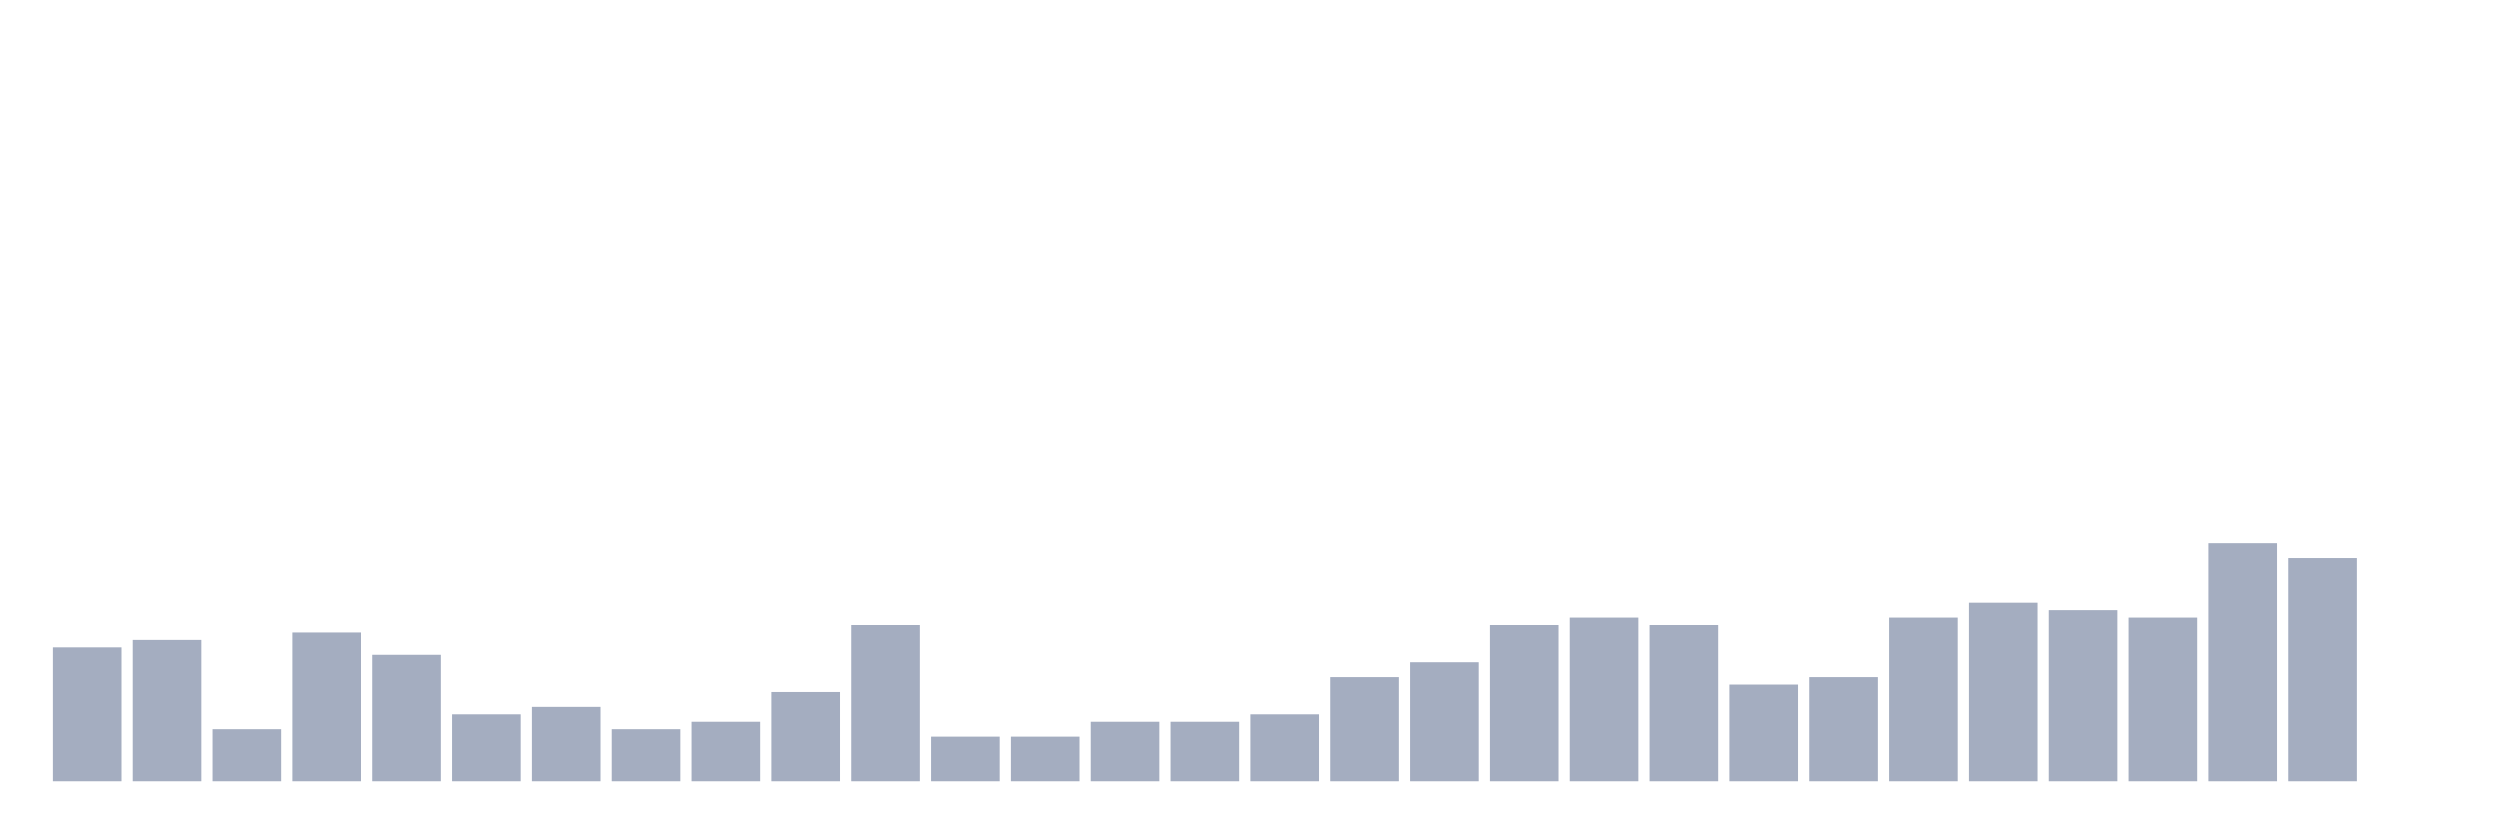
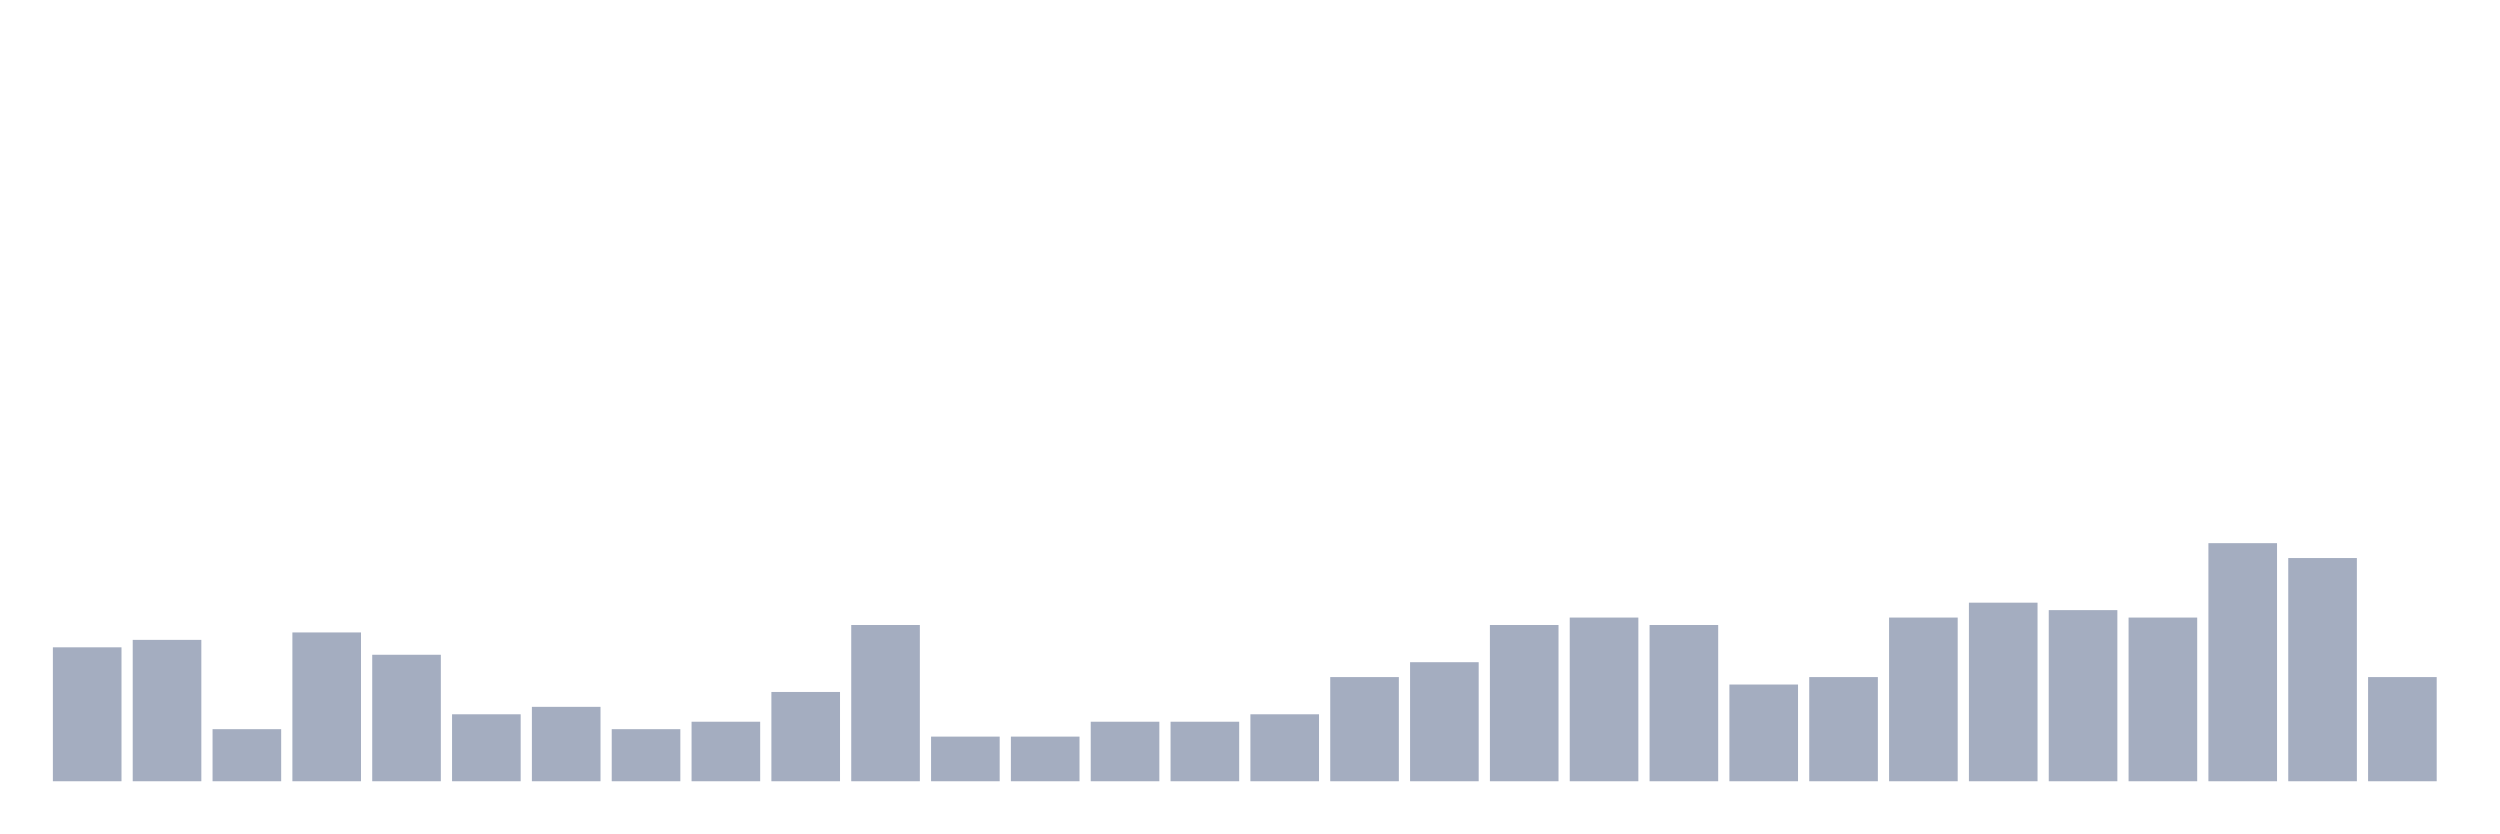
<svg xmlns="http://www.w3.org/2000/svg" viewBox="0 0 480 160">
  <g transform="translate(10,10)">
    <rect class="bar" x="0.153" width="13.175" y="114.286" height="25.714" fill="rgb(164,173,192)" />
    <rect class="bar" x="15.482" width="13.175" y="112.857" height="27.143" fill="rgb(164,173,192)" />
    <rect class="bar" x="30.81" width="13.175" y="130" height="10" fill="rgb(164,173,192)" />
    <rect class="bar" x="46.138" width="13.175" y="111.429" height="28.571" fill="rgb(164,173,192)" />
    <rect class="bar" x="61.466" width="13.175" y="115.714" height="24.286" fill="rgb(164,173,192)" />
    <rect class="bar" x="76.794" width="13.175" y="127.143" height="12.857" fill="rgb(164,173,192)" />
    <rect class="bar" x="92.123" width="13.175" y="125.714" height="14.286" fill="rgb(164,173,192)" />
    <rect class="bar" x="107.451" width="13.175" y="130" height="10" fill="rgb(164,173,192)" />
    <rect class="bar" x="122.779" width="13.175" y="128.571" height="11.429" fill="rgb(164,173,192)" />
    <rect class="bar" x="138.107" width="13.175" y="122.857" height="17.143" fill="rgb(164,173,192)" />
    <rect class="bar" x="153.436" width="13.175" y="110" height="30" fill="rgb(164,173,192)" />
    <rect class="bar" x="168.764" width="13.175" y="131.429" height="8.571" fill="rgb(164,173,192)" />
    <rect class="bar" x="184.092" width="13.175" y="131.429" height="8.571" fill="rgb(164,173,192)" />
    <rect class="bar" x="199.42" width="13.175" y="128.571" height="11.429" fill="rgb(164,173,192)" />
    <rect class="bar" x="214.748" width="13.175" y="128.571" height="11.429" fill="rgb(164,173,192)" />
    <rect class="bar" x="230.077" width="13.175" y="127.143" height="12.857" fill="rgb(164,173,192)" />
    <rect class="bar" x="245.405" width="13.175" y="120" height="20" fill="rgb(164,173,192)" />
    <rect class="bar" x="260.733" width="13.175" y="117.143" height="22.857" fill="rgb(164,173,192)" />
    <rect class="bar" x="276.061" width="13.175" y="110" height="30" fill="rgb(164,173,192)" />
    <rect class="bar" x="291.39" width="13.175" y="108.571" height="31.429" fill="rgb(164,173,192)" />
    <rect class="bar" x="306.718" width="13.175" y="110" height="30" fill="rgb(164,173,192)" />
    <rect class="bar" x="322.046" width="13.175" y="121.429" height="18.571" fill="rgb(164,173,192)" />
    <rect class="bar" x="337.374" width="13.175" y="120" height="20" fill="rgb(164,173,192)" />
    <rect class="bar" x="352.702" width="13.175" y="108.571" height="31.429" fill="rgb(164,173,192)" />
    <rect class="bar" x="368.031" width="13.175" y="105.714" height="34.286" fill="rgb(164,173,192)" />
    <rect class="bar" x="383.359" width="13.175" y="107.143" height="32.857" fill="rgb(164,173,192)" />
    <rect class="bar" x="398.687" width="13.175" y="108.571" height="31.429" fill="rgb(164,173,192)" />
    <rect class="bar" x="414.015" width="13.175" y="94.286" height="45.714" fill="rgb(164,173,192)" />
    <rect class="bar" x="429.344" width="13.175" y="97.143" height="42.857" fill="rgb(164,173,192)" />
-     <rect class="bar" x="444.672" width="13.175" y="140" height="0" fill="rgb(164,173,192)" />
+     <rect class="bar" x="444.672" width="13.175" y="120" height="20" fill="rgb(164,173,192)" />
  </g>
</svg>
